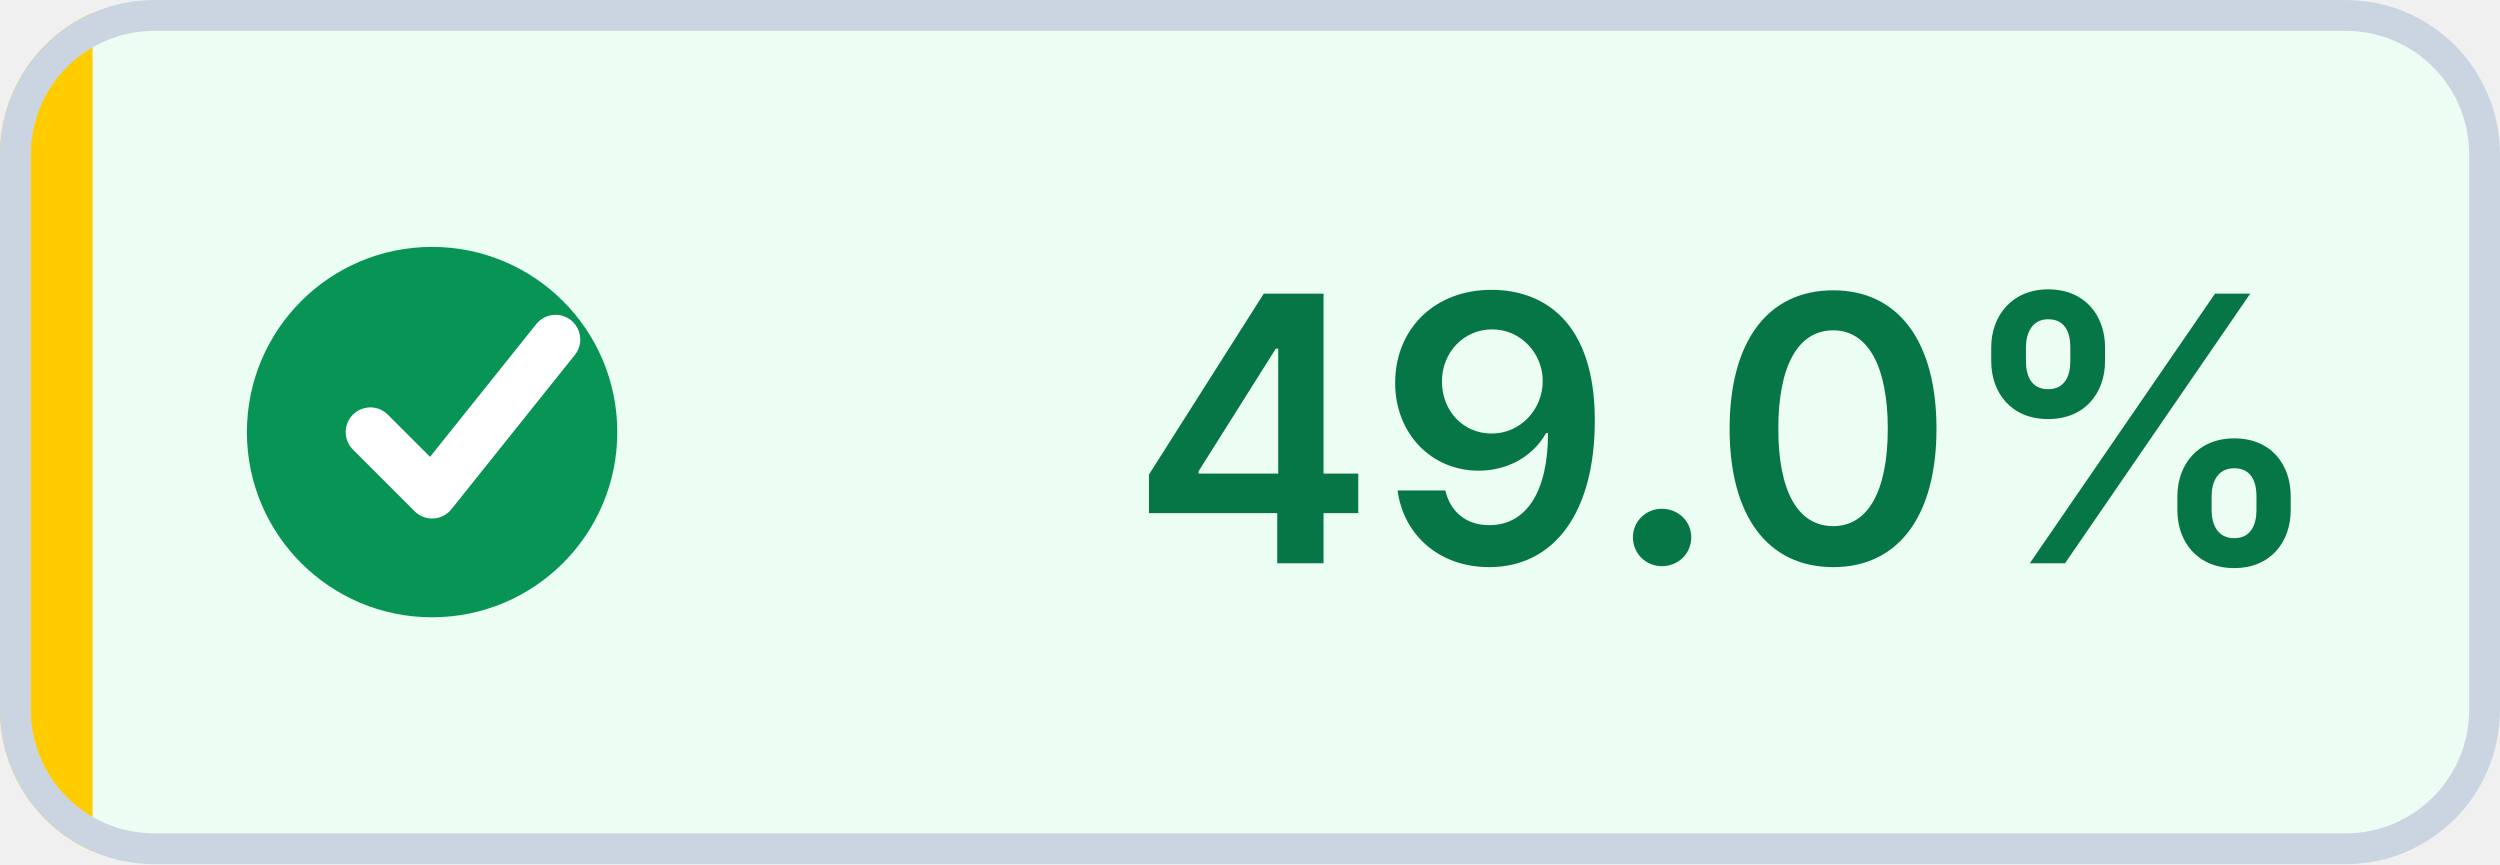
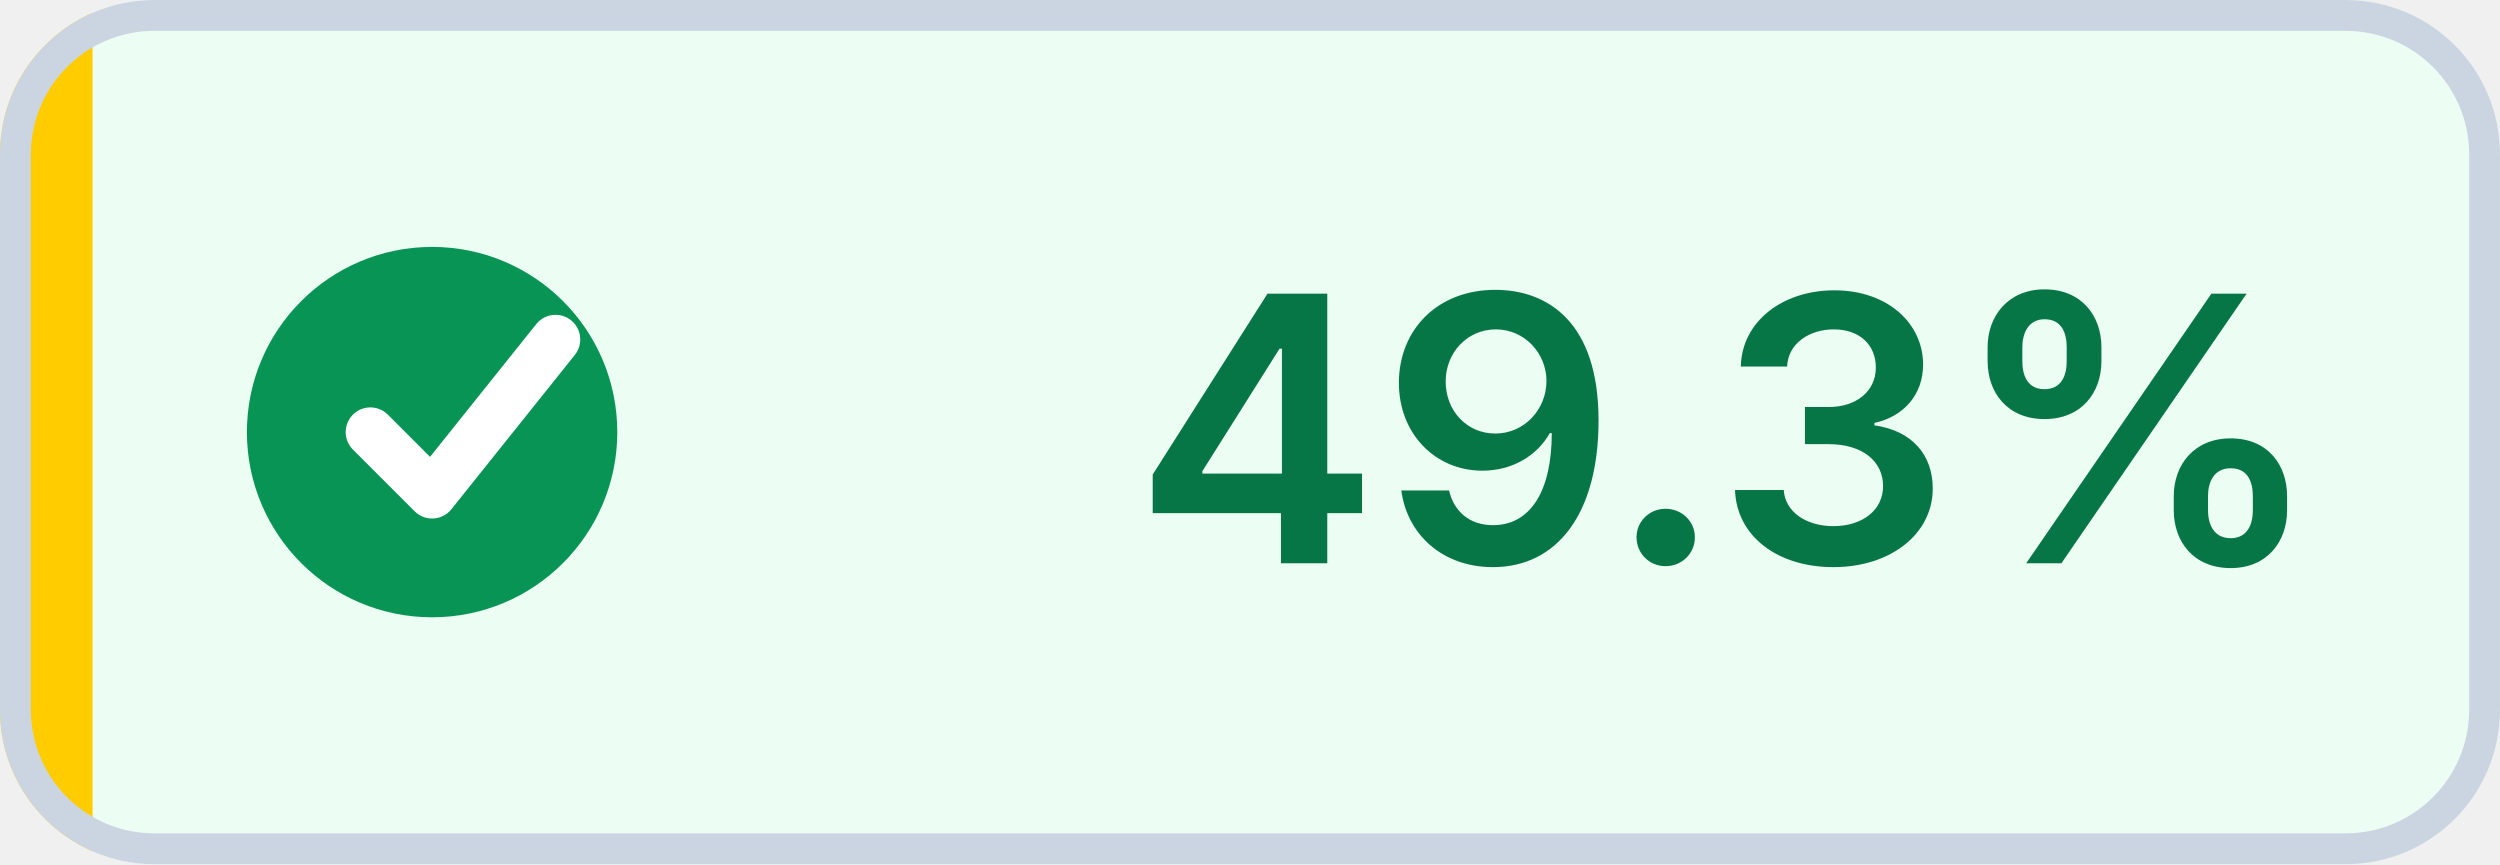
- <svg xmlns="http://www.w3.org/2000/svg" width="81" height="28" viewBox="0 0 81 28" role="img" aria-label="Coverage: 49.0% (target met)" shape-rendering="geometricPrecision" text-rendering="geometricPrecision">
+ <svg xmlns="http://www.w3.org/2000/svg" width="81" height="28" viewBox="0 0 81 28" role="img" aria-label="Coverage: 49.3% (target met)" shape-rendering="geometricPrecision" text-rendering="geometricPrecision">
  <defs>
    <clipPath id="badge-clip">
      <rect width="81" height="28" rx="5" />
    </clipPath>
  </defs>
  <g clip-path="url(#badge-clip)">
    <rect width="81" height="28" fill="#ECFDF3" />
    <rect width="3" height="28" fill="#FFCC00" />
  </g>
  <rect x="0.5" y="0.5" width="80" height="27" rx="4.5" fill="none" stroke="#CBD5E1" />
  <circle cx="14" cy="14" r="6" fill="#079455" />
  <path d="M 12 14 l2 2 4 -5" fill="none" stroke="#FFFFFF" stroke-width="1.6" stroke-linecap="round" stroke-linejoin="round" />
-   <text x="56" y="18.25" fill="#067647" text-anchor="middle" font-family="Inter,Segoe UI,Helvetica Neue,Arial,sans-serif" font-size="12" font-weight="600">49.0%</text>
+   <text x="56" y="18.25" fill="#067647" text-anchor="middle" font-family="Inter,Segoe UI,Helvetica Neue,Arial,sans-serif" font-size="12" font-weight="600">49.3%</text>
</svg>
